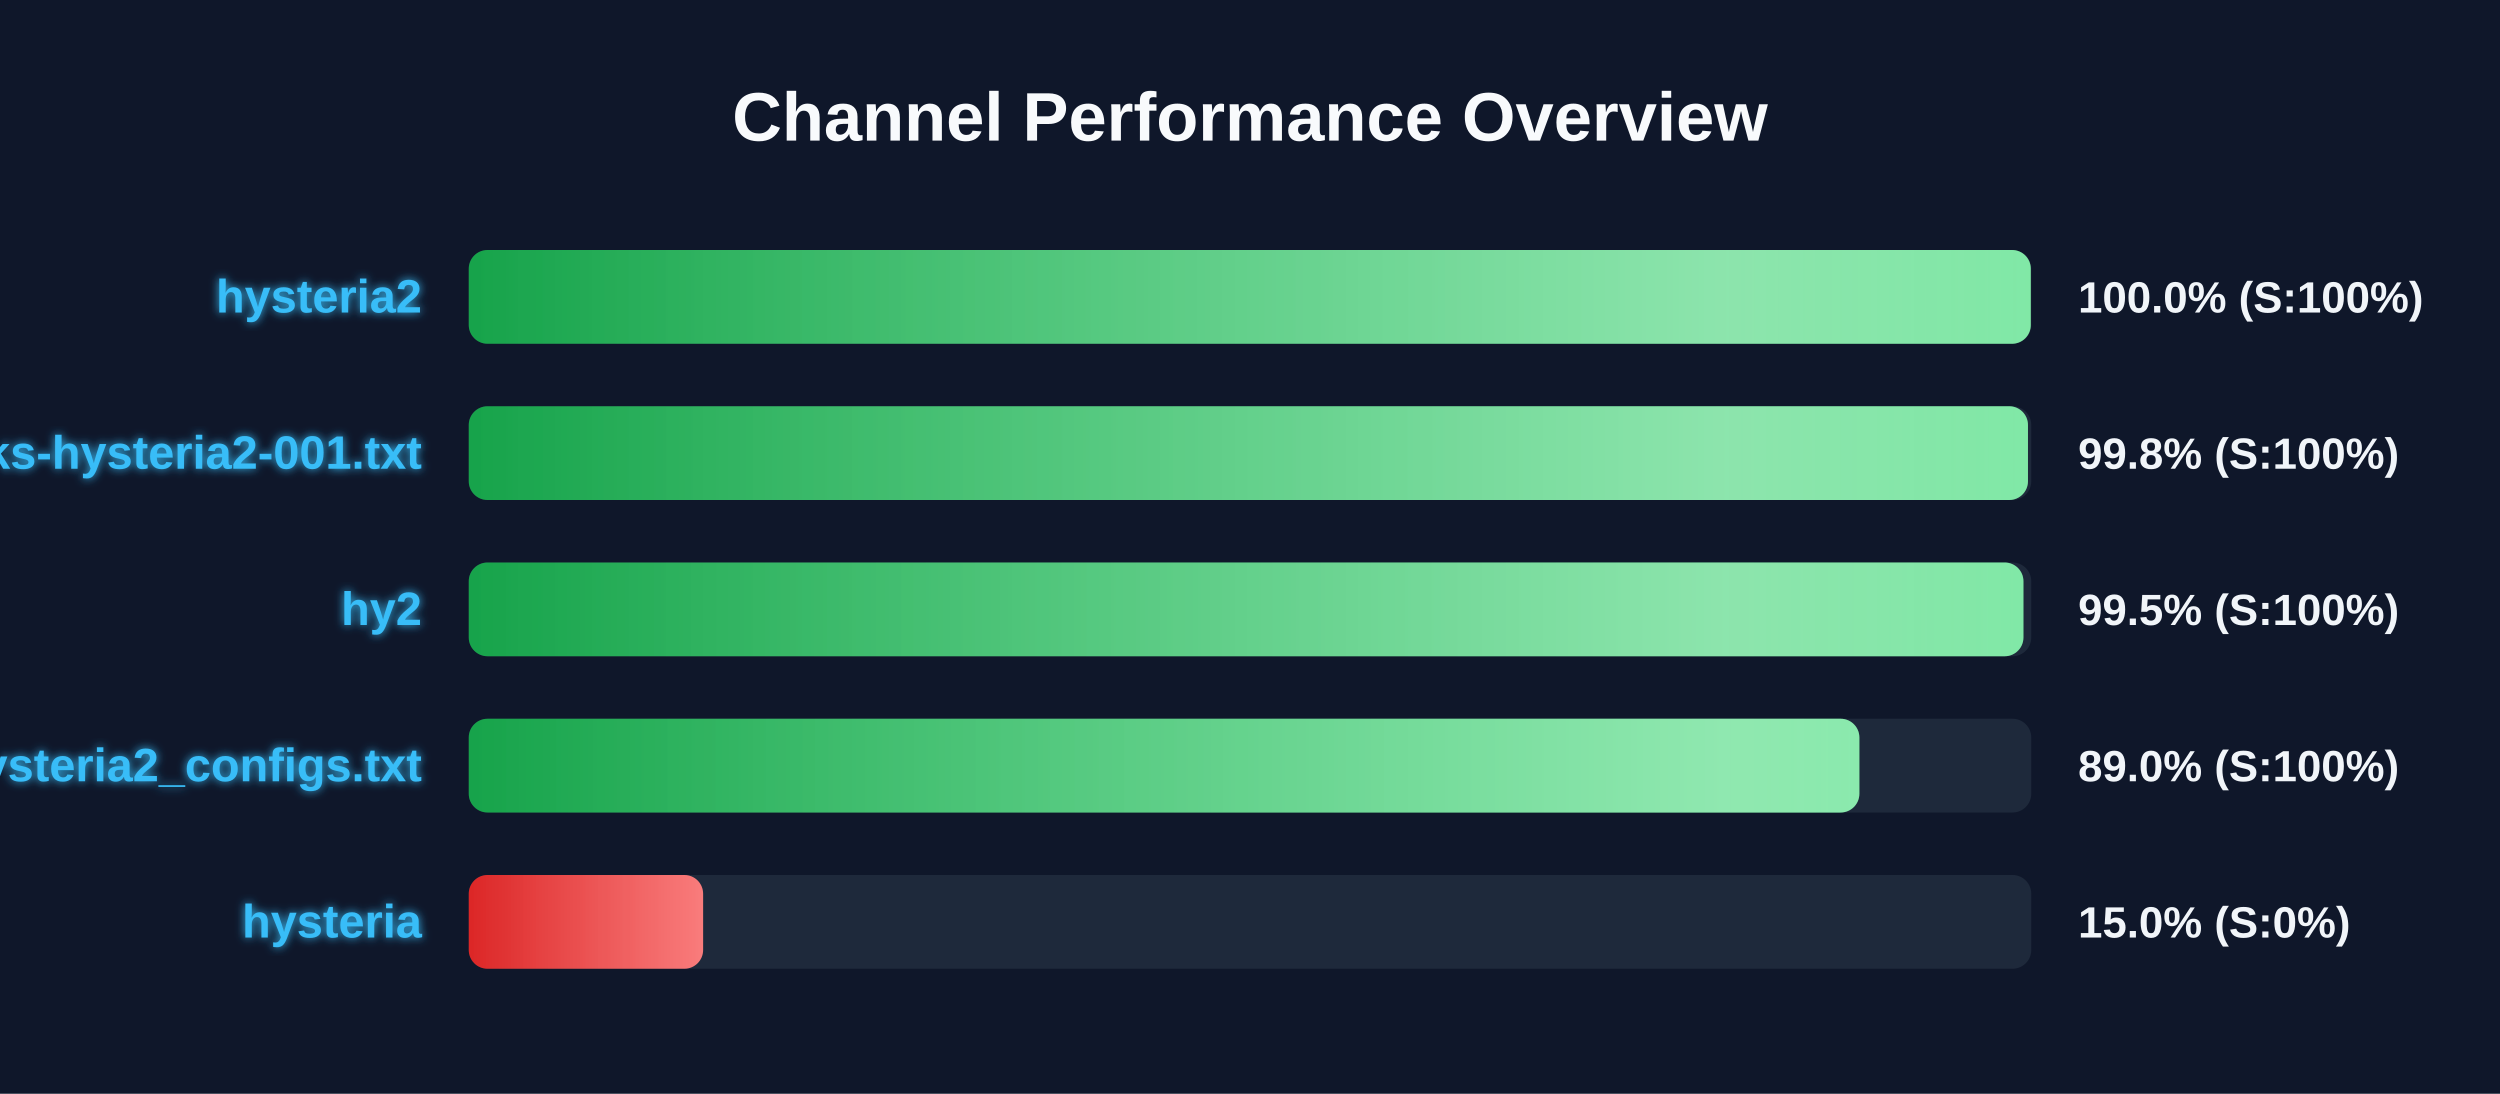
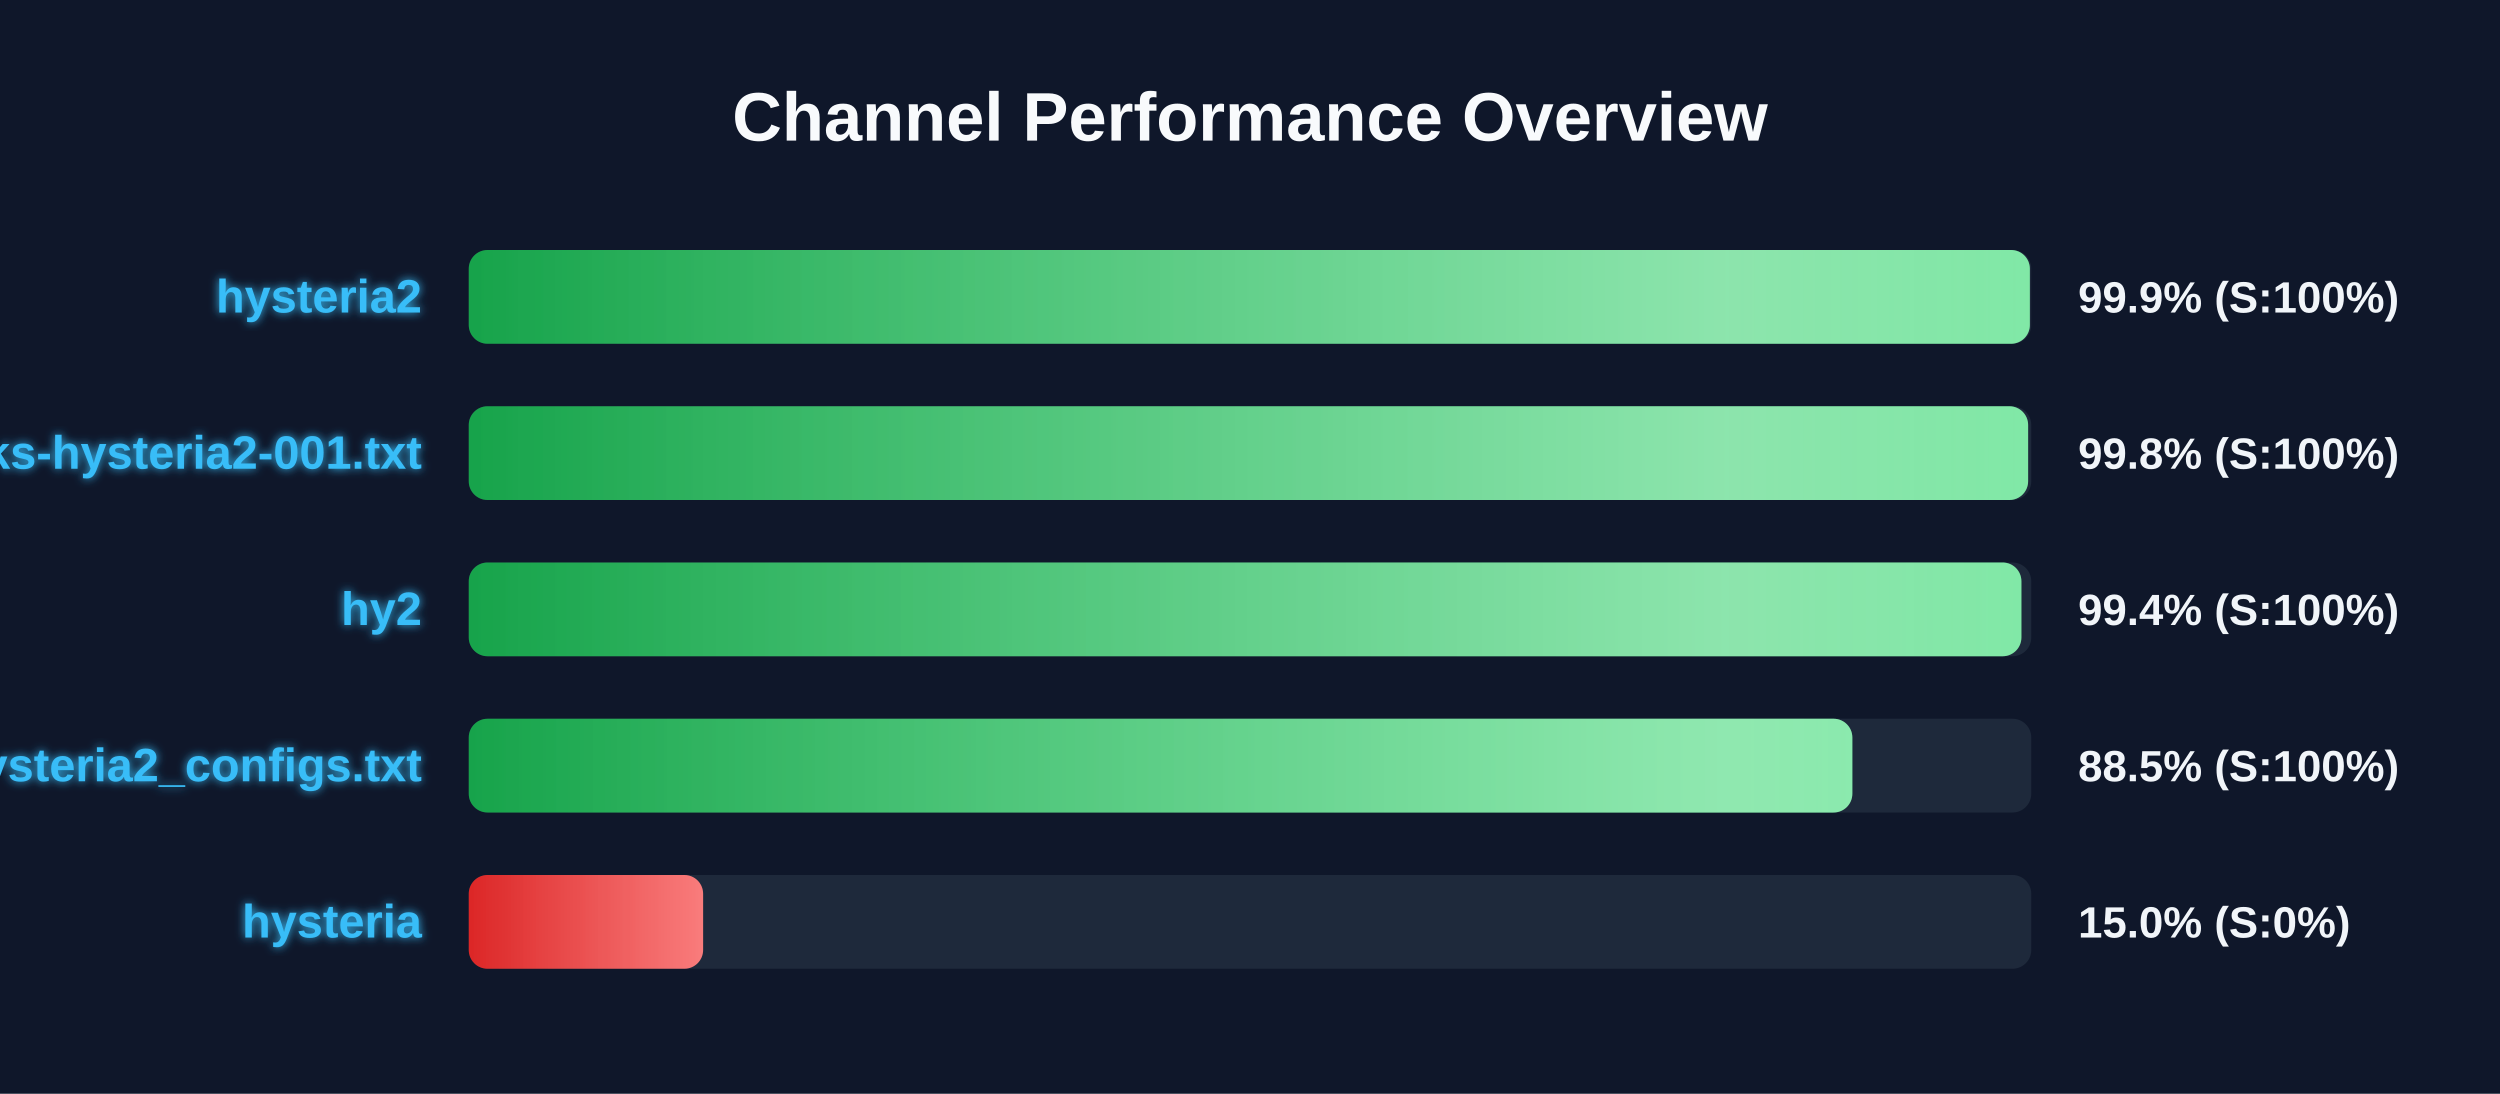
<svg xmlns="http://www.w3.org/2000/svg" width="800" height="350" version="1.1">
  <defs>
    <linearGradient id="grad-green" x1="0%" y1="0%" x2="100%" y2="0%">
      <stop offset="0%" stop-color="#16a34a" />
      <stop offset="100%" stop-color="#4ade80" />
    </linearGradient>
    <linearGradient id="grad-yellow" x1="0%" y1="0%" x2="100%" y2="0%">
      <stop offset="0%" stop-color="#ca8a04" />
      <stop offset="100%" stop-color="#fde047" />
    </linearGradient>
    <linearGradient id="grad-red" x1="0%" y1="0%" x2="100%" y2="0%">
      <stop offset="0%" stop-color="#dc2626" />
      <stop offset="100%" stop-color="#f87171" />
    </linearGradient>
    <linearGradient id="shimmer" x1="0%" y1="0%" x2="100%" y2="0%">
      <stop offset="0%" stop-color="rgba(255,255,255,0)" />
      <stop offset="50%" stop-color="rgba(255,255,255,0.4)" />
      <stop offset="100%" stop-color="rgba(255,255,255,0)" />
    </linearGradient>
    <filter id="glow" x="-20%" y="-20%" width="140%" height="140%">
      <feGaussianBlur stdDeviation="1.5" result="blur" />
      <feComposite in="SourceGraphic" in2="blur" operator="over" />
    </filter>
  </defs>
  <style>
        .bg-rect { fill: #0f172a; }
        .title { font: bold 22px 'Segoe UI', Arial, sans-serif; fill: #f8fafc; }
        .row { font: bold 15px 'Segoe UI', Arial, sans-serif; fill: #38bdf8; filter: url(#glow); }
        .score { font: bold 14px 'Segoe UI', Arial, sans-serif; fill: #f1f5f9; }
        @keyframes shimmer-anim {
            0% { transform: translateX(-100%); }
            100% { transform: translateX(200%); }
        }
        .shimmer-rect {
            animation: shimmer-anim 2.5s infinite linear;
        }
    </style>
  <rect width="100%" height="100%" class="bg-rect" />
  <text x="400" y="45" text-anchor="middle" class="title">Channel Performance Overview</text>
  <rect x="150" y="80" width="500" height="30" fill="#1e293b" rx="6" />
  <clipPath id="clip-0">
-     <rect x="150" y="80" width="499.85" height="30" rx="6" />
+     <rect x="150" y="80" width="499.55" height="30" rx="6" />
  </clipPath>
-   <rect x="150" y="80" width="499.85" height="30" fill="url(#grad-green)" rx="6" />
+   <rect x="150" y="80" width="499.55" height="30" fill="url(#grad-green)" rx="6" />
  <g clip-path="url(#clip-0)">
    <rect x="150" y="80" width="100%" height="30" fill="url(#shimmer)" class="shimmer-rect" />
  </g>
  <text x="135" y="100" text-anchor="end" class="row">hysteria2</text>
-   <text x="665" y="100" text-anchor="start" class="score">100.0% (S:100%)</text>
+   <text x="665" y="100" text-anchor="start" class="score">99.9% (S:100%)</text>
  <rect x="150" y="130" width="500" height="30" fill="#1e293b" rx="6" />
  <clipPath id="clip-1">
-     <rect x="150" y="130" width="498.95" height="30" rx="6" />
+     <rect x="150" y="130" width="499.0" height="30" rx="6" />
  </clipPath>
-   <rect x="150" y="130" width="498.95" height="30" fill="url(#grad-green)" rx="6" />
+   <rect x="150" y="130" width="499.0" height="30" fill="url(#grad-green)" rx="6" />
  <g clip-path="url(#clip-1)">
    <rect x="150" y="130" width="100%" height="30" fill="url(#shimmer)" class="shimmer-rect" />
  </g>
  <text x="135" y="150" text-anchor="end" class="row">EbraSha-Protocol-Chunks-hysteria2-001.txt</text>
  <text x="665" y="150" text-anchor="start" class="score">99.8% (S:100%)</text>
  <rect x="150" y="180" width="500" height="30" fill="#1e293b" rx="6" />
  <clipPath id="clip-2">
-     <rect x="150" y="180" width="497.5" height="30" rx="6" />
+     <rect x="150" y="180" width="496.85" height="30" rx="6" />
  </clipPath>
-   <rect x="150" y="180" width="497.5" height="30" fill="url(#grad-green)" rx="6" />
+   <rect x="150" y="180" width="496.85" height="30" fill="url(#grad-green)" rx="6" />
  <g clip-path="url(#clip-2)">
    <rect x="150" y="180" width="100%" height="30" fill="url(#shimmer)" class="shimmer-rect" />
  </g>
  <text x="135" y="200" text-anchor="end" class="row">hy2</text>
-   <text x="665" y="200" text-anchor="start" class="score">99.5% (S:100%)</text>
+   <text x="665" y="200" text-anchor="start" class="score">99.4% (S:100%)</text>
  <rect x="150" y="230" width="500" height="30" fill="#1e293b" rx="6" />
  <clipPath id="clip-3">
-     <rect x="150" y="230" width="445.0" height="30" rx="6" />
+     <rect x="150" y="230" width="442.75" height="30" rx="6" />
  </clipPath>
-   <rect x="150" y="230" width="445.0" height="30" fill="url(#grad-green)" rx="6" />
+   <rect x="150" y="230" width="442.75" height="30" fill="url(#grad-green)" rx="6" />
  <g clip-path="url(#clip-3)">
    <rect x="150" y="230" width="100%" height="30" fill="url(#shimmer)" class="shimmer-rect" />
  </g>
  <text x="135" y="250" text-anchor="end" class="row">hysteria2_configs.txt</text>
-   <text x="665" y="250" text-anchor="start" class="score">89.0% (S:100%)</text>
+   <text x="665" y="250" text-anchor="start" class="score">88.5% (S:100%)</text>
  <rect x="150" y="280" width="500" height="30" fill="#1e293b" rx="6" />
  <clipPath id="clip-4">
    <rect x="150" y="280" width="75.0" height="30" rx="6" />
  </clipPath>
  <rect x="150" y="280" width="75.0" height="30" fill="url(#grad-red)" rx="6" />
  <g clip-path="url(#clip-4)">
    <rect x="150" y="280" width="100%" height="30" fill="url(#shimmer)" class="shimmer-rect" />
  </g>
  <text x="135" y="300" text-anchor="end" class="row">hysteria</text>
  <text x="665" y="300" text-anchor="start" class="score">15.0% (S:0%)</text>
</svg>
